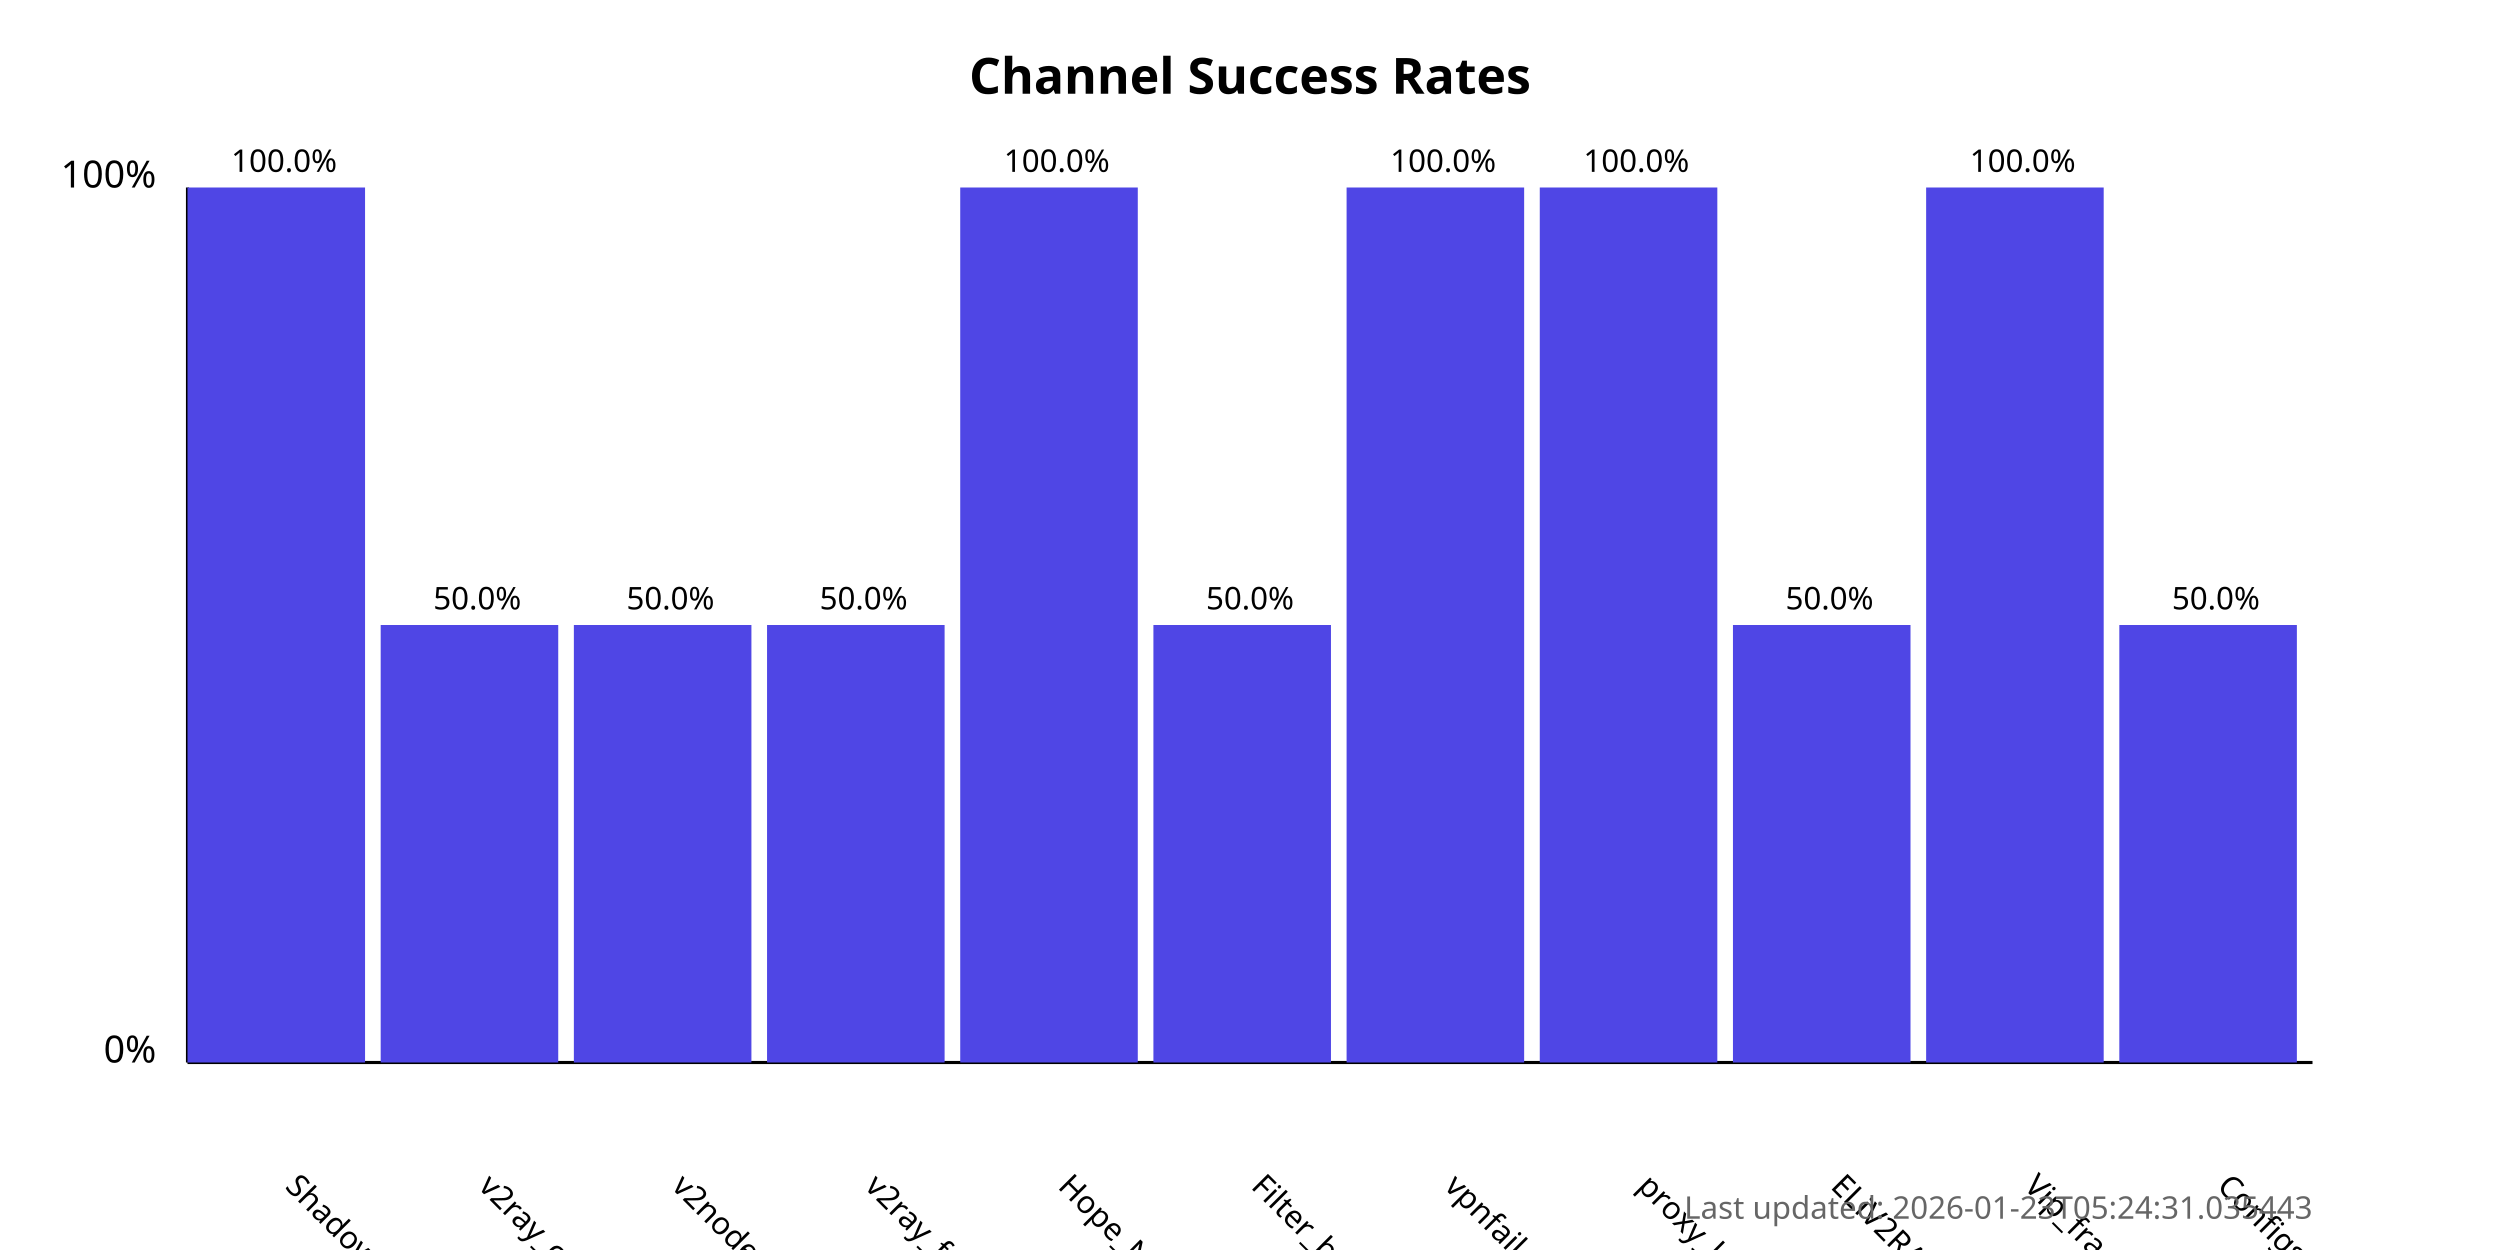
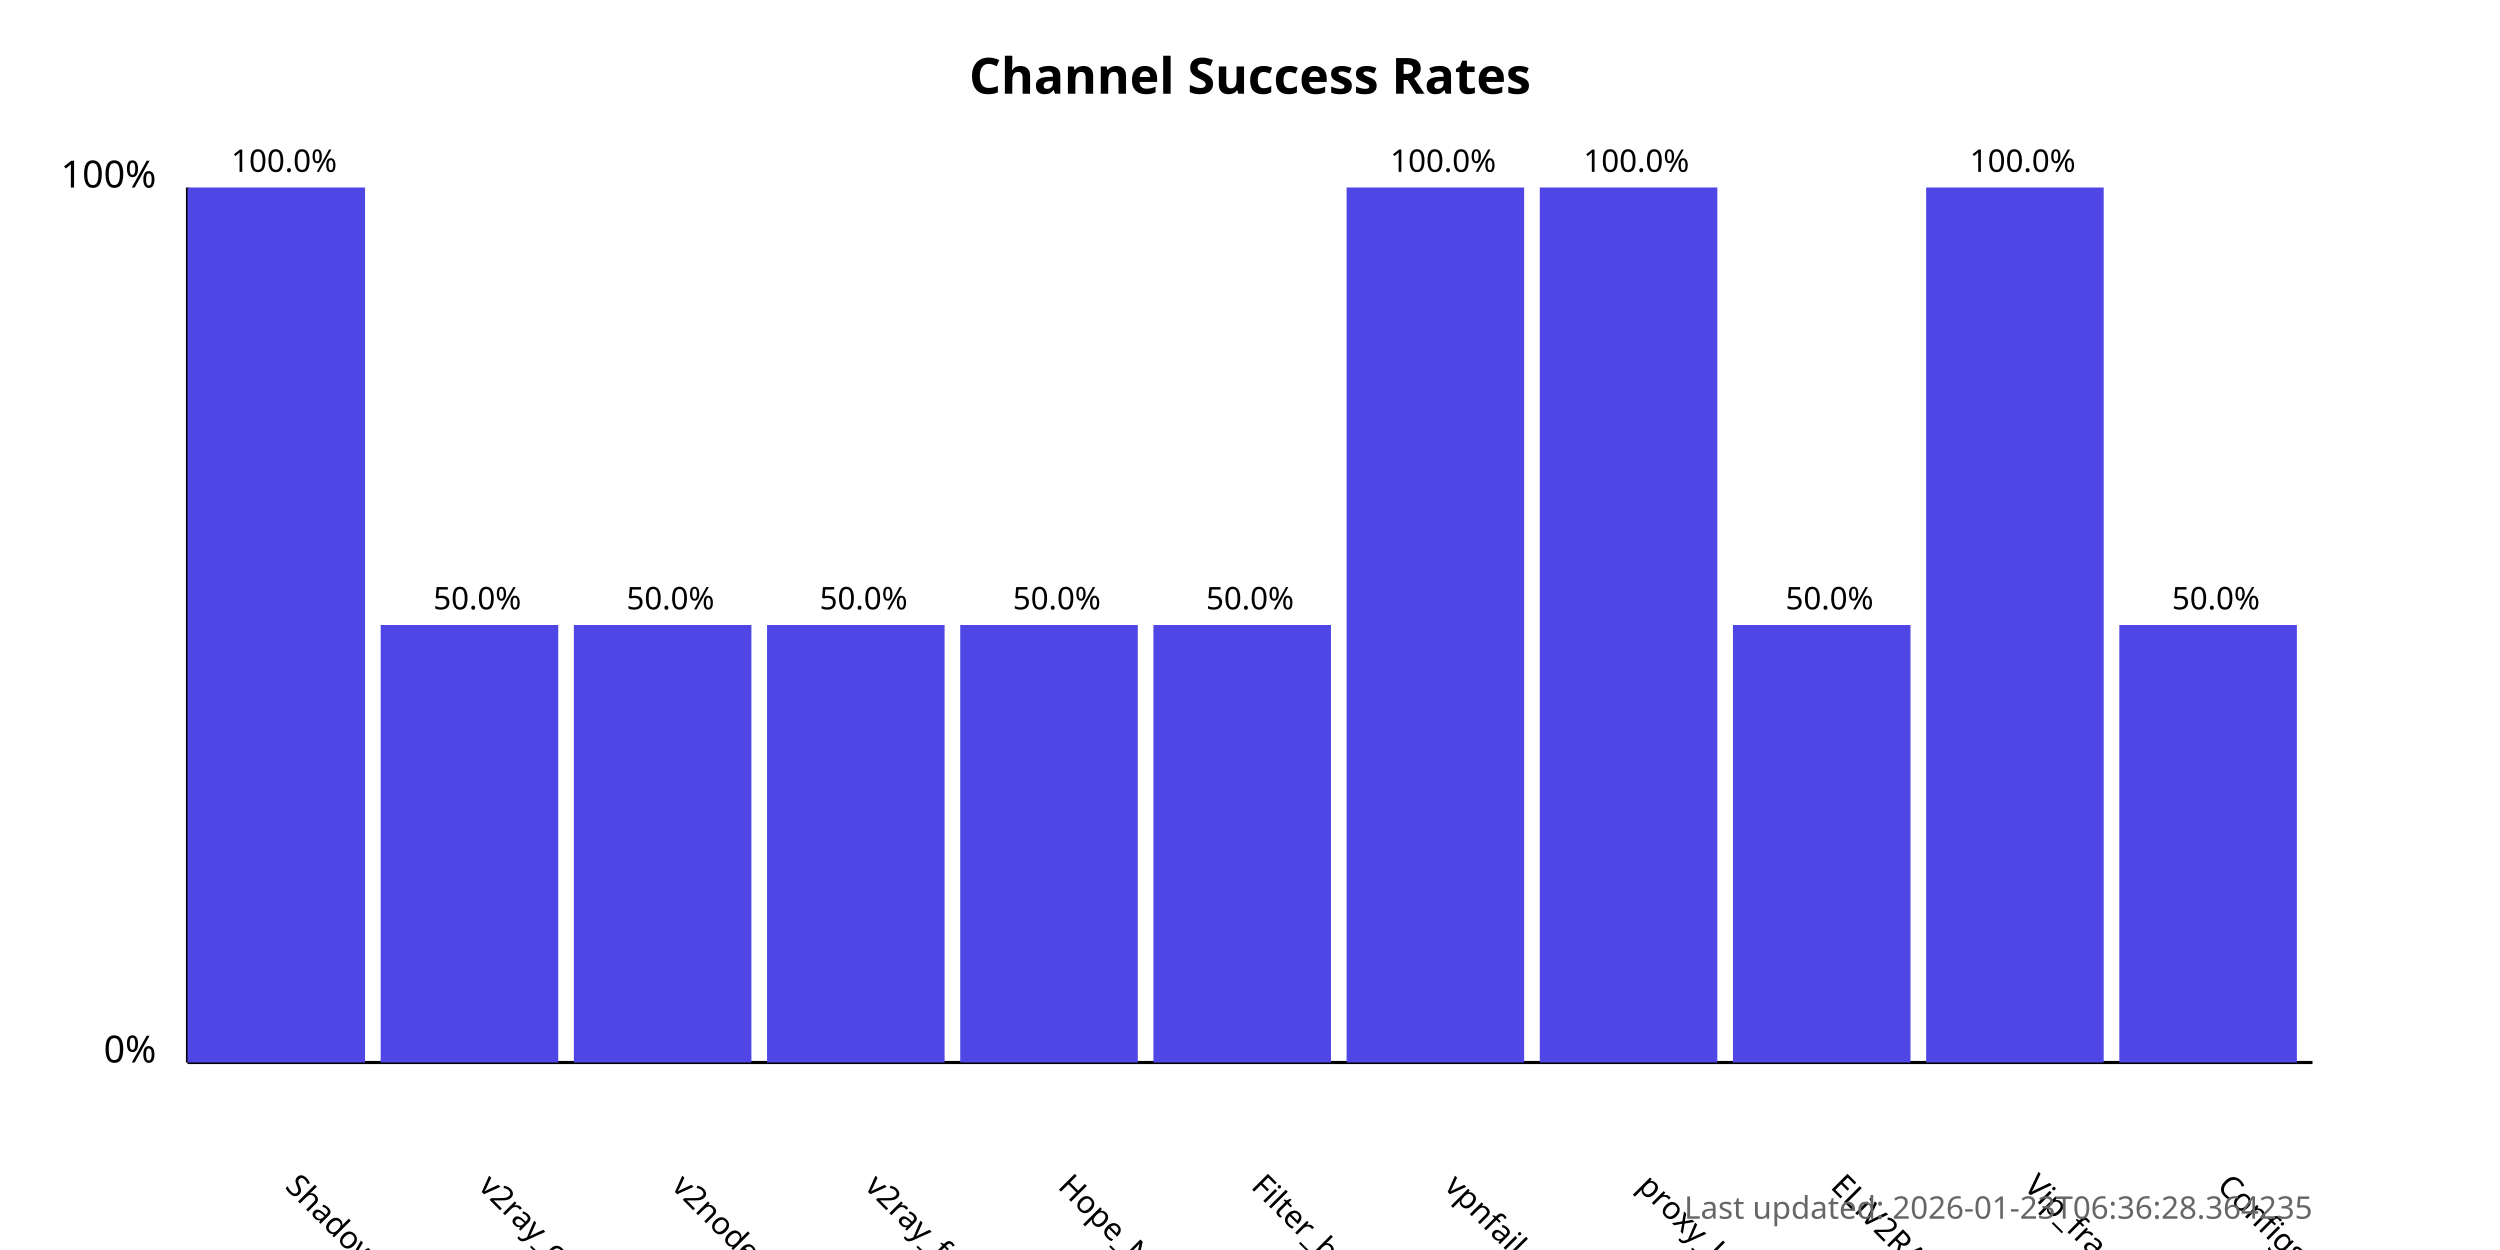
<svg xmlns="http://www.w3.org/2000/svg" width="800" height="400">
  <style>
            .chart-title { font: bold 16px sans-serif; }
            .axis-label { font: 12px sans-serif; }
            .tick-label { font: 10px sans-serif; }
            .bar { fill: #4f46e5; }
            .bar:hover { fill: #6366f1; }
            .timestamp { font: 10px sans-serif; fill: #666; }
        </style>
  <text x="400.0" y="30" text-anchor="middle" class="chart-title">
            Channel Success Rates
        </text>
  <line x1="60" y1="340" x2="60" y2="60" stroke="black" stroke-width="1" />
  <line x1="60" y1="340" x2="740" y2="340" stroke="black" stroke-width="1" />
  <text x="50" y="340" text-anchor="end" class="axis-label">0%</text>
  <text x="50" y="60" text-anchor="end" class="axis-label">100%</text>
  <g>
    <rect x="60" y="60.0" width="56.818" height="280.0" class="bar" />
    <text x="90.909" y="380" transform="rotate(45, 90.90909, 380)" text-anchor="start" class="tick-label">
                ShadowProxy66
            </text>
    <text x="90.909" y="55.0" text-anchor="middle" class="tick-label">
                100.0%
            </text>
  </g>
  <g>
    <rect x="121.818" y="200.0" width="56.818" height="140.0" class="bar" />
    <text x="152.727" y="380" transform="rotate(45, 152.7273, 380)" text-anchor="start" class="tick-label">
                v2ray_configs_pool
            </text>
    <text x="152.727" y="195.0" text-anchor="middle" class="tick-label">
                50.0%
            </text>
  </g>
  <g>
    <rect x="183.636" y="200.0" width="56.818" height="140.0" class="bar" />
    <text x="214.545" y="380" transform="rotate(45, 214.5455, 380)" text-anchor="start" class="tick-label">
                v2nodes
            </text>
    <text x="214.545" y="195.0" text-anchor="middle" class="tick-label">
                50.0%
            </text>
  </g>
  <g>
    <rect x="245.455" y="200.0" width="56.818" height="140.0" class="bar" />
    <text x="276.364" y="380" transform="rotate(45, 276.3636, 380)" text-anchor="start" class="tick-label">
                v2ray_free_conf
            </text>
    <text x="276.364" y="195.0" text-anchor="middle" class="tick-label">
                50.0%
            </text>
  </g>
  <g>
-     <rect x="307.273" y="60.0" width="56.818" height="280.0" class="bar" />
+     <rect x="307.273" y="200.0" width="56.818" height="140.0" class="bar" />
    <text x="338.182" y="380" transform="rotate(45, 338.1818, 380)" text-anchor="start" class="tick-label">
                Hope_Net
            </text>
-     <text x="338.182" y="55.0" text-anchor="middle" class="tick-label">
-                 100.0%
+     <text x="338.182" y="195.0" text-anchor="middle" class="tick-label">
+                 50.0%
            </text>
  </g>
  <g>
    <rect x="369.091" y="200.0" width="56.818" height="140.0" class="bar" />
    <text x="400.0" y="380" transform="rotate(45, 400.0, 380)" text-anchor="start" class="tick-label">
                Filter_breaker
            </text>
    <text x="400.0" y="195.0" text-anchor="middle" class="tick-label">
                50.0%
            </text>
  </g>
  <g>
    <rect x="430.909" y="60.0" width="56.818" height="280.0" class="bar" />
    <text x="461.818" y="380" transform="rotate(45, 461.8182, 380)" text-anchor="start" class="tick-label">
                vpnfail_vless
            </text>
    <text x="461.818" y="55.0" text-anchor="middle" class="tick-label">
                100.0%
            </text>
  </g>
  <g>
    <rect x="492.727" y="60.0" width="56.818" height="280.0" class="bar" />
    <text x="523.636" y="380" transform="rotate(45, 523.6364, 380)" text-anchor="start" class="tick-label">
                proxy_kafee
            </text>
    <text x="523.636" y="55.0" text-anchor="middle" class="tick-label">
                100.0%
            </text>
  </g>
  <g>
    <rect x="554.545" y="200.0" width="56.818" height="140.0" class="bar" />
    <text x="585.455" y="380" transform="rotate(45, 585.4545, 380)" text-anchor="start" class="tick-label">
                ELiV2RAY
            </text>
    <text x="585.455" y="195.0" text-anchor="middle" class="tick-label">
                50.0%
            </text>
  </g>
  <g>
    <rect x="616.364" y="60.0" width="56.818" height="280.0" class="bar" />
    <text x="647.273" y="380" transform="rotate(45, 647.2727, 380)" text-anchor="start" class="tick-label">
                Vip_fragment_v2ray
            </text>
    <text x="647.273" y="55.0" text-anchor="middle" class="tick-label">
                100.0%
            </text>
  </g>
  <g>
    <rect x="678.182" y="200.0" width="56.818" height="140.0" class="bar" />
    <text x="709.091" y="380" transform="rotate(45, 709.0909, 380)" text-anchor="start" class="tick-label">
                ConfigsHubPlus
            </text>
    <text x="709.091" y="195.0" text-anchor="middle" class="tick-label">
                50.0%
            </text>
  </g>
  <text x="740" y="390" text-anchor="end" class="timestamp">
-             Last updated: 2026-01-23T05:24:31.035443
+             Last updated: 2026-01-23T06:36:28.364235
        </text>
</svg>
